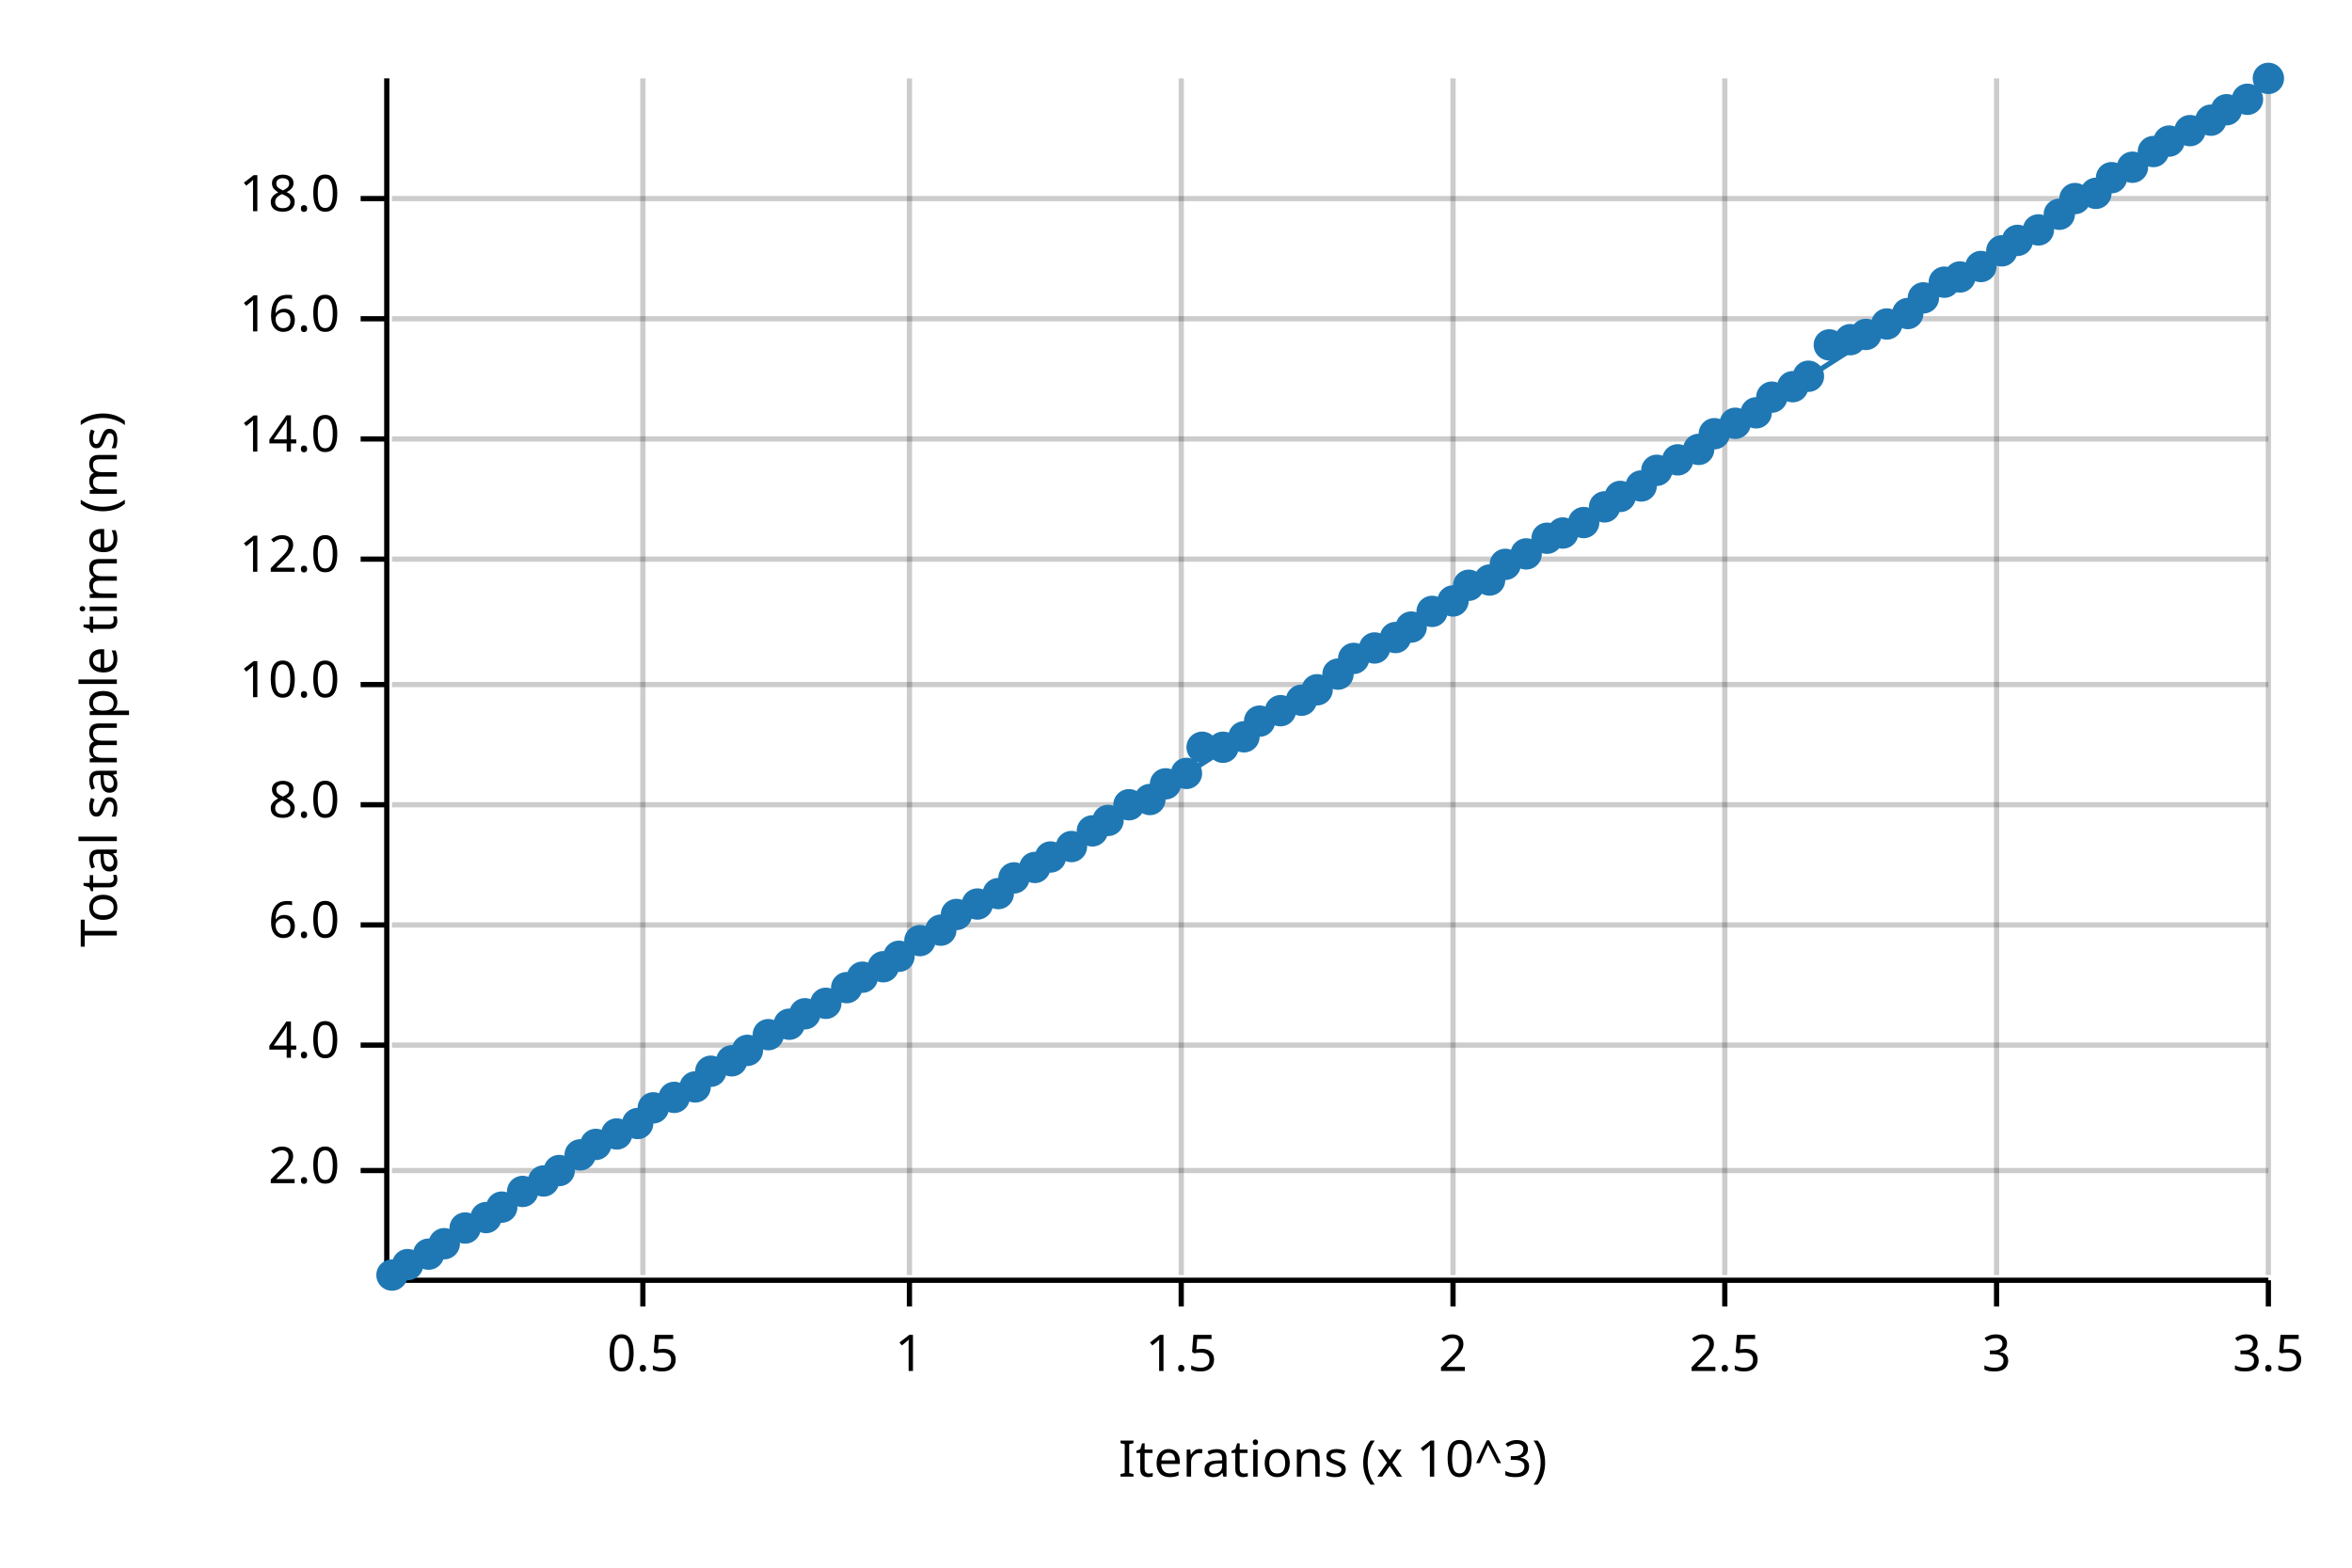
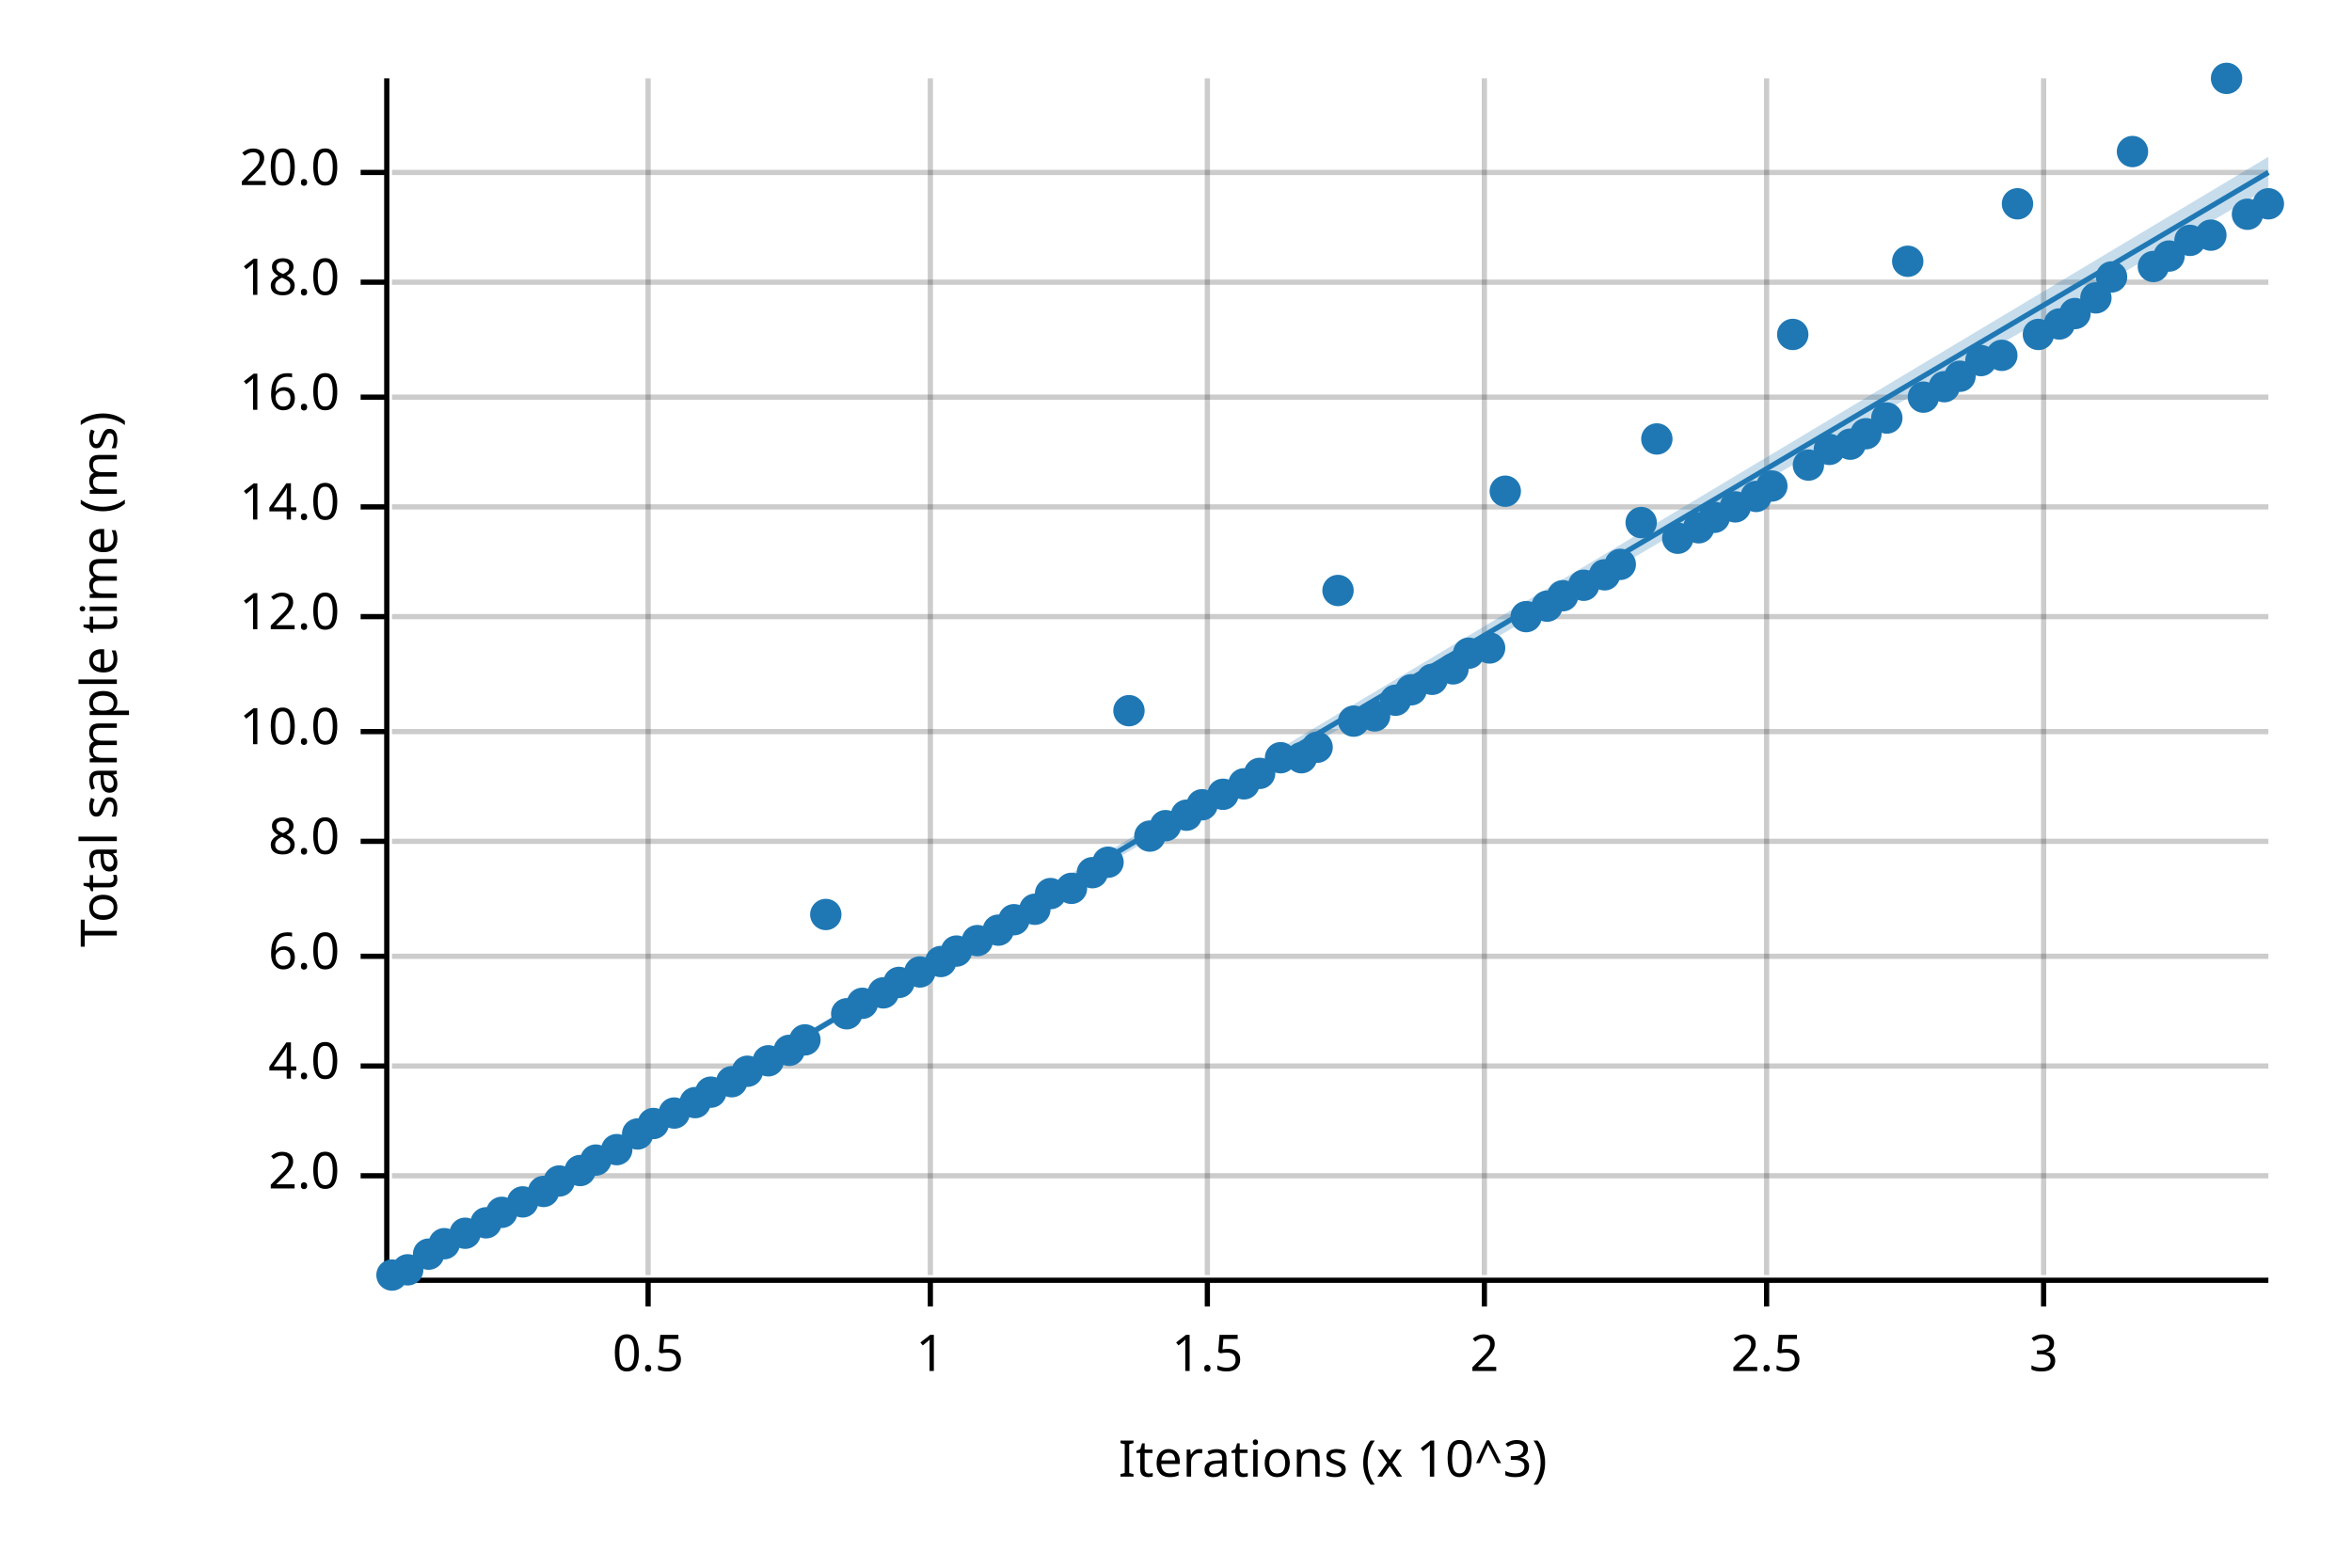
<svg xmlns="http://www.w3.org/2000/svg" width="450" height="300" viewBox="0 0 450 300">
  <text x="15" y="130" dy="0.76em" text-anchor="middle" font-family="sans-serif" font-size="9.677" opacity="1" fill="#000000" transform="rotate(270, 15, 130)">
Total sample time (ms)
</text>
  <text x="255" y="285" dy="-0.5ex" text-anchor="middle" font-family="sans-serif" font-size="9.677" opacity="1" fill="#000000">
Iterations (x 10^3)
</text>
-   <line opacity="0.2" stroke="#000000" stroke-width="1" x1="123" y1="244" x2="123" y2="15" />
-   <line opacity="0.2" stroke="#000000" stroke-width="1" x1="174" y1="244" x2="174" y2="15" />
-   <line opacity="0.2" stroke="#000000" stroke-width="1" x1="226" y1="244" x2="226" y2="15" />
-   <line opacity="0.2" stroke="#000000" stroke-width="1" x1="278" y1="244" x2="278" y2="15" />
-   <line opacity="0.2" stroke="#000000" stroke-width="1" x1="330" y1="244" x2="330" y2="15" />
-   <line opacity="0.2" stroke="#000000" stroke-width="1" x1="382" y1="244" x2="382" y2="15" />
-   <line opacity="0.2" stroke="#000000" stroke-width="1" x1="434" y1="244" x2="434" y2="15" />
-   <line opacity="0.2" stroke="#000000" stroke-width="1" x1="75" y1="224" x2="434" y2="224" />
-   <line opacity="0.2" stroke="#000000" stroke-width="1" x1="75" y1="200" x2="434" y2="200" />
-   <line opacity="0.2" stroke="#000000" stroke-width="1" x1="75" y1="177" x2="434" y2="177" />
-   <line opacity="0.2" stroke="#000000" stroke-width="1" x1="75" y1="154" x2="434" y2="154" />
-   <line opacity="0.2" stroke="#000000" stroke-width="1" x1="75" y1="131" x2="434" y2="131" />
-   <line opacity="0.2" stroke="#000000" stroke-width="1" x1="75" y1="107" x2="434" y2="107" />
-   <line opacity="0.2" stroke="#000000" stroke-width="1" x1="75" y1="84" x2="434" y2="84" />
-   <line opacity="0.2" stroke="#000000" stroke-width="1" x1="75" y1="61" x2="434" y2="61" />
-   <line opacity="0.2" stroke="#000000" stroke-width="1" x1="75" y1="38" x2="434" y2="38" />
+   <line opacity="0.2" stroke="#000000" stroke-width="1" x1="124" y1="244" x2="124" y2="15" />
+   <line opacity="0.2" stroke="#000000" stroke-width="1" x1="178" y1="244" x2="178" y2="15" />
+   <line opacity="0.2" stroke="#000000" stroke-width="1" x1="231" y1="244" x2="231" y2="15" />
+   <line opacity="0.2" stroke="#000000" stroke-width="1" x1="284" y1="244" x2="284" y2="15" />
+   <line opacity="0.2" stroke="#000000" stroke-width="1" x1="338" y1="244" x2="338" y2="15" />
+   <line opacity="0.2" stroke="#000000" stroke-width="1" x1="391" y1="244" x2="391" y2="15" />
+   <line opacity="0.2" stroke="#000000" stroke-width="1" x1="75" y1="225" x2="434" y2="225" />
+   <line opacity="0.2" stroke="#000000" stroke-width="1" x1="75" y1="204" x2="434" y2="204" />
+   <line opacity="0.2" stroke="#000000" stroke-width="1" x1="75" y1="183" x2="434" y2="183" />
+   <line opacity="0.2" stroke="#000000" stroke-width="1" x1="75" y1="161" x2="434" y2="161" />
+   <line opacity="0.2" stroke="#000000" stroke-width="1" x1="75" y1="140" x2="434" y2="140" />
+   <line opacity="0.2" stroke="#000000" stroke-width="1" x1="75" y1="118" x2="434" y2="118" />
+   <line opacity="0.2" stroke="#000000" stroke-width="1" x1="75" y1="97" x2="434" y2="97" />
+   <line opacity="0.2" stroke="#000000" stroke-width="1" x1="75" y1="76" x2="434" y2="76" />
+   <line opacity="0.2" stroke="#000000" stroke-width="1" x1="75" y1="54" x2="434" y2="54" />
+   <line opacity="0.2" stroke="#000000" stroke-width="1" x1="75" y1="33" x2="434" y2="33" />
  <polyline fill="none" opacity="1" stroke="#000000" stroke-width="1" points="74,15 74,244 " />
-   <text x="65" y="224" dy="0.5ex" text-anchor="end" font-family="sans-serif" font-size="9.677" opacity="1" fill="#000000">
+   <text x="65" y="225" dy="0.5ex" text-anchor="end" font-family="sans-serif" font-size="9.677" opacity="1" fill="#000000">
2.0
</text>
-   <polyline fill="none" opacity="1" stroke="#000000" stroke-width="1" points="69,224 74,224 " />
-   <text x="65" y="200" dy="0.5ex" text-anchor="end" font-family="sans-serif" font-size="9.677" opacity="1" fill="#000000">
+   <polyline fill="none" opacity="1" stroke="#000000" stroke-width="1" points="69,225 74,225 " />
+   <text x="65" y="204" dy="0.5ex" text-anchor="end" font-family="sans-serif" font-size="9.677" opacity="1" fill="#000000">
4.0
</text>
-   <polyline fill="none" opacity="1" stroke="#000000" stroke-width="1" points="69,200 74,200 " />
-   <text x="65" y="177" dy="0.5ex" text-anchor="end" font-family="sans-serif" font-size="9.677" opacity="1" fill="#000000">
+   <polyline fill="none" opacity="1" stroke="#000000" stroke-width="1" points="69,204 74,204 " />
+   <text x="65" y="183" dy="0.5ex" text-anchor="end" font-family="sans-serif" font-size="9.677" opacity="1" fill="#000000">
6.0
</text>
-   <polyline fill="none" opacity="1" stroke="#000000" stroke-width="1" points="69,177 74,177 " />
-   <text x="65" y="154" dy="0.5ex" text-anchor="end" font-family="sans-serif" font-size="9.677" opacity="1" fill="#000000">
+   <polyline fill="none" opacity="1" stroke="#000000" stroke-width="1" points="69,183 74,183 " />
+   <text x="65" y="161" dy="0.5ex" text-anchor="end" font-family="sans-serif" font-size="9.677" opacity="1" fill="#000000">
8.0
</text>
-   <polyline fill="none" opacity="1" stroke="#000000" stroke-width="1" points="69,154 74,154 " />
-   <text x="65" y="131" dy="0.5ex" text-anchor="end" font-family="sans-serif" font-size="9.677" opacity="1" fill="#000000">
+   <polyline fill="none" opacity="1" stroke="#000000" stroke-width="1" points="69,161 74,161 " />
+   <text x="65" y="140" dy="0.5ex" text-anchor="end" font-family="sans-serif" font-size="9.677" opacity="1" fill="#000000">
10.0
</text>
-   <polyline fill="none" opacity="1" stroke="#000000" stroke-width="1" points="69,131 74,131 " />
-   <text x="65" y="107" dy="0.5ex" text-anchor="end" font-family="sans-serif" font-size="9.677" opacity="1" fill="#000000">
+   <polyline fill="none" opacity="1" stroke="#000000" stroke-width="1" points="69,140 74,140 " />
+   <text x="65" y="118" dy="0.5ex" text-anchor="end" font-family="sans-serif" font-size="9.677" opacity="1" fill="#000000">
12.0
</text>
-   <polyline fill="none" opacity="1" stroke="#000000" stroke-width="1" points="69,107 74,107 " />
-   <text x="65" y="84" dy="0.5ex" text-anchor="end" font-family="sans-serif" font-size="9.677" opacity="1" fill="#000000">
+   <polyline fill="none" opacity="1" stroke="#000000" stroke-width="1" points="69,118 74,118 " />
+   <text x="65" y="97" dy="0.5ex" text-anchor="end" font-family="sans-serif" font-size="9.677" opacity="1" fill="#000000">
14.0
</text>
-   <polyline fill="none" opacity="1" stroke="#000000" stroke-width="1" points="69,84 74,84 " />
-   <text x="65" y="61" dy="0.5ex" text-anchor="end" font-family="sans-serif" font-size="9.677" opacity="1" fill="#000000">
+   <polyline fill="none" opacity="1" stroke="#000000" stroke-width="1" points="69,97 74,97 " />
+   <text x="65" y="76" dy="0.5ex" text-anchor="end" font-family="sans-serif" font-size="9.677" opacity="1" fill="#000000">
16.0
</text>
-   <polyline fill="none" opacity="1" stroke="#000000" stroke-width="1" points="69,61 74,61 " />
-   <text x="65" y="38" dy="0.5ex" text-anchor="end" font-family="sans-serif" font-size="9.677" opacity="1" fill="#000000">
+   <polyline fill="none" opacity="1" stroke="#000000" stroke-width="1" points="69,76 74,76 " />
+   <text x="65" y="54" dy="0.5ex" text-anchor="end" font-family="sans-serif" font-size="9.677" opacity="1" fill="#000000">
18.0
</text>
-   <polyline fill="none" opacity="1" stroke="#000000" stroke-width="1" points="69,38 74,38 " />
+   <polyline fill="none" opacity="1" stroke="#000000" stroke-width="1" points="69,54 74,54 " />
+   <text x="65" y="33" dy="0.5ex" text-anchor="end" font-family="sans-serif" font-size="9.677" opacity="1" fill="#000000">
+ 20.0
+ </text>
+   <polyline fill="none" opacity="1" stroke="#000000" stroke-width="1" points="69,33 74,33 " />
  <polyline fill="none" opacity="1" stroke="#000000" stroke-width="1" points="75,245 434,245 " />
-   <text x="123" y="255" dy="0.76em" text-anchor="middle" font-family="sans-serif" font-size="9.677" opacity="1" fill="#000000">
+   <text x="124" y="255" dy="0.76em" text-anchor="middle" font-family="sans-serif" font-size="9.677" opacity="1" fill="#000000">
0.5
</text>
-   <polyline fill="none" opacity="1" stroke="#000000" stroke-width="1" points="123,245 123,250 " />
-   <text x="174" y="255" dy="0.76em" text-anchor="middle" font-family="sans-serif" font-size="9.677" opacity="1" fill="#000000">
+   <polyline fill="none" opacity="1" stroke="#000000" stroke-width="1" points="124,245 124,250 " />
+   <text x="178" y="255" dy="0.76em" text-anchor="middle" font-family="sans-serif" font-size="9.677" opacity="1" fill="#000000">
1
</text>
-   <polyline fill="none" opacity="1" stroke="#000000" stroke-width="1" points="174,245 174,250 " />
-   <text x="226" y="255" dy="0.76em" text-anchor="middle" font-family="sans-serif" font-size="9.677" opacity="1" fill="#000000">
+   <polyline fill="none" opacity="1" stroke="#000000" stroke-width="1" points="178,245 178,250 " />
+   <text x="231" y="255" dy="0.76em" text-anchor="middle" font-family="sans-serif" font-size="9.677" opacity="1" fill="#000000">
1.5
</text>
-   <polyline fill="none" opacity="1" stroke="#000000" stroke-width="1" points="226,245 226,250 " />
-   <text x="278" y="255" dy="0.76em" text-anchor="middle" font-family="sans-serif" font-size="9.677" opacity="1" fill="#000000">
+   <polyline fill="none" opacity="1" stroke="#000000" stroke-width="1" points="231,245 231,250 " />
+   <text x="284" y="255" dy="0.76em" text-anchor="middle" font-family="sans-serif" font-size="9.677" opacity="1" fill="#000000">
2
</text>
-   <polyline fill="none" opacity="1" stroke="#000000" stroke-width="1" points="278,245 278,250 " />
-   <text x="330" y="255" dy="0.76em" text-anchor="middle" font-family="sans-serif" font-size="9.677" opacity="1" fill="#000000">
+   <polyline fill="none" opacity="1" stroke="#000000" stroke-width="1" points="284,245 284,250 " />
+   <text x="338" y="255" dy="0.76em" text-anchor="middle" font-family="sans-serif" font-size="9.677" opacity="1" fill="#000000">
2.5
</text>
-   <polyline fill="none" opacity="1" stroke="#000000" stroke-width="1" points="330,245 330,250 " />
-   <text x="382" y="255" dy="0.76em" text-anchor="middle" font-family="sans-serif" font-size="9.677" opacity="1" fill="#000000">
+   <polyline fill="none" opacity="1" stroke="#000000" stroke-width="1" points="338,245 338,250 " />
+   <text x="391" y="255" dy="0.76em" text-anchor="middle" font-family="sans-serif" font-size="9.677" opacity="1" fill="#000000">
3
</text>
-   <polyline fill="none" opacity="1" stroke="#000000" stroke-width="1" points="382,245 382,250 " />
-   <text x="434" y="255" dy="0.76em" text-anchor="middle" font-family="sans-serif" font-size="9.677" opacity="1" fill="#000000">
- 3.5
- </text>
-   <polyline fill="none" opacity="1" stroke="#000000" stroke-width="1" points="434,245 434,250 " />
+   <polyline fill="none" opacity="1" stroke="#000000" stroke-width="1" points="391,245 391,250 " />
  <circle cx="75" cy="244" r="3" opacity="1" fill="#1F78B4" stroke="none" stroke-width="1" />
-   <circle cx="78" cy="242" r="3" opacity="1" fill="#1F78B4" stroke="none" stroke-width="1" />
+   <circle cx="78" cy="243" r="3" opacity="1" fill="#1F78B4" stroke="none" stroke-width="1" />
  <circle cx="82" cy="240" r="3" opacity="1" fill="#1F78B4" stroke="none" stroke-width="1" />
  <circle cx="85" cy="238" r="3" opacity="1" fill="#1F78B4" stroke="none" stroke-width="1" />
-   <circle cx="89" cy="235" r="3" opacity="1" fill="#1F78B4" stroke="none" stroke-width="1" />
-   <circle cx="93" cy="233" r="3" opacity="1" fill="#1F78B4" stroke="none" stroke-width="1" />
-   <circle cx="96" cy="231" r="3" opacity="1" fill="#1F78B4" stroke="none" stroke-width="1" />
-   <circle cx="100" cy="228" r="3" opacity="1" fill="#1F78B4" stroke="none" stroke-width="1" />
-   <circle cx="104" cy="226" r="3" opacity="1" fill="#1F78B4" stroke="none" stroke-width="1" />
-   <circle cx="107" cy="224" r="3" opacity="1" fill="#1F78B4" stroke="none" stroke-width="1" />
-   <circle cx="111" cy="221" r="3" opacity="1" fill="#1F78B4" stroke="none" stroke-width="1" />
-   <circle cx="114" cy="219" r="3" opacity="1" fill="#1F78B4" stroke="none" stroke-width="1" />
-   <circle cx="118" cy="217" r="3" opacity="1" fill="#1F78B4" stroke="none" stroke-width="1" />
-   <circle cx="122" cy="215" r="3" opacity="1" fill="#1F78B4" stroke="none" stroke-width="1" />
-   <circle cx="125" cy="212" r="3" opacity="1" fill="#1F78B4" stroke="none" stroke-width="1" />
-   <circle cx="129" cy="210" r="3" opacity="1" fill="#1F78B4" stroke="none" stroke-width="1" />
-   <circle cx="133" cy="208" r="3" opacity="1" fill="#1F78B4" stroke="none" stroke-width="1" />
-   <circle cx="136" cy="205" r="3" opacity="1" fill="#1F78B4" stroke="none" stroke-width="1" />
-   <circle cx="140" cy="203" r="3" opacity="1" fill="#1F78B4" stroke="none" stroke-width="1" />
-   <circle cx="143" cy="201" r="3" opacity="1" fill="#1F78B4" stroke="none" stroke-width="1" />
-   <circle cx="147" cy="198" r="3" opacity="1" fill="#1F78B4" stroke="none" stroke-width="1" />
-   <circle cx="151" cy="196" r="3" opacity="1" fill="#1F78B4" stroke="none" stroke-width="1" />
-   <circle cx="154" cy="194" r="3" opacity="1" fill="#1F78B4" stroke="none" stroke-width="1" />
-   <circle cx="158" cy="192" r="3" opacity="1" fill="#1F78B4" stroke="none" stroke-width="1" />
-   <circle cx="162" cy="189" r="3" opacity="1" fill="#1F78B4" stroke="none" stroke-width="1" />
-   <circle cx="165" cy="187" r="3" opacity="1" fill="#1F78B4" stroke="none" stroke-width="1" />
-   <circle cx="169" cy="185" r="3" opacity="1" fill="#1F78B4" stroke="none" stroke-width="1" />
-   <circle cx="172" cy="183" r="3" opacity="1" fill="#1F78B4" stroke="none" stroke-width="1" />
-   <circle cx="176" cy="180" r="3" opacity="1" fill="#1F78B4" stroke="none" stroke-width="1" />
-   <circle cx="180" cy="178" r="3" opacity="1" fill="#1F78B4" stroke="none" stroke-width="1" />
-   <circle cx="183" cy="175" r="3" opacity="1" fill="#1F78B4" stroke="none" stroke-width="1" />
-   <circle cx="187" cy="173" r="3" opacity="1" fill="#1F78B4" stroke="none" stroke-width="1" />
-   <circle cx="191" cy="171" r="3" opacity="1" fill="#1F78B4" stroke="none" stroke-width="1" />
-   <circle cx="194" cy="168" r="3" opacity="1" fill="#1F78B4" stroke="none" stroke-width="1" />
-   <circle cx="198" cy="166" r="3" opacity="1" fill="#1F78B4" stroke="none" stroke-width="1" />
-   <circle cx="201" cy="164" r="3" opacity="1" fill="#1F78B4" stroke="none" stroke-width="1" />
-   <circle cx="205" cy="162" r="3" opacity="1" fill="#1F78B4" stroke="none" stroke-width="1" />
-   <circle cx="209" cy="159" r="3" opacity="1" fill="#1F78B4" stroke="none" stroke-width="1" />
-   <circle cx="212" cy="157" r="3" opacity="1" fill="#1F78B4" stroke="none" stroke-width="1" />
-   <circle cx="216" cy="154" r="3" opacity="1" fill="#1F78B4" stroke="none" stroke-width="1" />
-   <circle cx="220" cy="153" r="3" opacity="1" fill="#1F78B4" stroke="none" stroke-width="1" />
-   <circle cx="223" cy="150" r="3" opacity="1" fill="#1F78B4" stroke="none" stroke-width="1" />
-   <circle cx="227" cy="148" r="3" opacity="1" fill="#1F78B4" stroke="none" stroke-width="1" />
-   <circle cx="230" cy="143" r="3" opacity="1" fill="#1F78B4" stroke="none" stroke-width="1" />
-   <circle cx="234" cy="143" r="3" opacity="1" fill="#1F78B4" stroke="none" stroke-width="1" />
-   <circle cx="238" cy="141" r="3" opacity="1" fill="#1F78B4" stroke="none" stroke-width="1" />
-   <circle cx="241" cy="138" r="3" opacity="1" fill="#1F78B4" stroke="none" stroke-width="1" />
-   <circle cx="245" cy="136" r="3" opacity="1" fill="#1F78B4" stroke="none" stroke-width="1" />
-   <circle cx="249" cy="134" r="3" opacity="1" fill="#1F78B4" stroke="none" stroke-width="1" />
-   <circle cx="252" cy="132" r="3" opacity="1" fill="#1F78B4" stroke="none" stroke-width="1" />
-   <circle cx="256" cy="129" r="3" opacity="1" fill="#1F78B4" stroke="none" stroke-width="1" />
-   <circle cx="259" cy="126" r="3" opacity="1" fill="#1F78B4" stroke="none" stroke-width="1" />
-   <circle cx="263" cy="124" r="3" opacity="1" fill="#1F78B4" stroke="none" stroke-width="1" />
-   <circle cx="267" cy="122" r="3" opacity="1" fill="#1F78B4" stroke="none" stroke-width="1" />
-   <circle cx="270" cy="120" r="3" opacity="1" fill="#1F78B4" stroke="none" stroke-width="1" />
-   <circle cx="274" cy="117" r="3" opacity="1" fill="#1F78B4" stroke="none" stroke-width="1" />
-   <circle cx="278" cy="115" r="3" opacity="1" fill="#1F78B4" stroke="none" stroke-width="1" />
-   <circle cx="281" cy="112" r="3" opacity="1" fill="#1F78B4" stroke="none" stroke-width="1" />
-   <circle cx="285" cy="111" r="3" opacity="1" fill="#1F78B4" stroke="none" stroke-width="1" />
-   <circle cx="288" cy="108" r="3" opacity="1" fill="#1F78B4" stroke="none" stroke-width="1" />
-   <circle cx="292" cy="106" r="3" opacity="1" fill="#1F78B4" stroke="none" stroke-width="1" />
-   <circle cx="296" cy="103" r="3" opacity="1" fill="#1F78B4" stroke="none" stroke-width="1" />
-   <circle cx="299" cy="102" r="3" opacity="1" fill="#1F78B4" stroke="none" stroke-width="1" />
-   <circle cx="303" cy="100" r="3" opacity="1" fill="#1F78B4" stroke="none" stroke-width="1" />
-   <circle cx="307" cy="97" r="3" opacity="1" fill="#1F78B4" stroke="none" stroke-width="1" />
-   <circle cx="310" cy="95" r="3" opacity="1" fill="#1F78B4" stroke="none" stroke-width="1" />
-   <circle cx="314" cy="93" r="3" opacity="1" fill="#1F78B4" stroke="none" stroke-width="1" />
-   <circle cx="317" cy="90" r="3" opacity="1" fill="#1F78B4" stroke="none" stroke-width="1" />
-   <circle cx="321" cy="88" r="3" opacity="1" fill="#1F78B4" stroke="none" stroke-width="1" />
-   <circle cx="325" cy="86" r="3" opacity="1" fill="#1F78B4" stroke="none" stroke-width="1" />
-   <circle cx="328" cy="83" r="3" opacity="1" fill="#1F78B4" stroke="none" stroke-width="1" />
-   <circle cx="332" cy="81" r="3" opacity="1" fill="#1F78B4" stroke="none" stroke-width="1" />
-   <circle cx="336" cy="79" r="3" opacity="1" fill="#1F78B4" stroke="none" stroke-width="1" />
-   <circle cx="339" cy="76" r="3" opacity="1" fill="#1F78B4" stroke="none" stroke-width="1" />
-   <circle cx="343" cy="74" r="3" opacity="1" fill="#1F78B4" stroke="none" stroke-width="1" />
-   <circle cx="346" cy="72" r="3" opacity="1" fill="#1F78B4" stroke="none" stroke-width="1" />
-   <circle cx="350" cy="66" r="3" opacity="1" fill="#1F78B4" stroke="none" stroke-width="1" />
-   <circle cx="354" cy="65" r="3" opacity="1" fill="#1F78B4" stroke="none" stroke-width="1" />
-   <circle cx="357" cy="64" r="3" opacity="1" fill="#1F78B4" stroke="none" stroke-width="1" />
-   <circle cx="361" cy="62" r="3" opacity="1" fill="#1F78B4" stroke="none" stroke-width="1" />
-   <circle cx="365" cy="60" r="3" opacity="1" fill="#1F78B4" stroke="none" stroke-width="1" />
-   <circle cx="368" cy="57" r="3" opacity="1" fill="#1F78B4" stroke="none" stroke-width="1" />
-   <circle cx="372" cy="54" r="3" opacity="1" fill="#1F78B4" stroke="none" stroke-width="1" />
-   <circle cx="375" cy="53" r="3" opacity="1" fill="#1F78B4" stroke="none" stroke-width="1" />
-   <circle cx="379" cy="51" r="3" opacity="1" fill="#1F78B4" stroke="none" stroke-width="1" />
-   <circle cx="383" cy="48" r="3" opacity="1" fill="#1F78B4" stroke="none" stroke-width="1" />
-   <circle cx="386" cy="46" r="3" opacity="1" fill="#1F78B4" stroke="none" stroke-width="1" />
-   <circle cx="390" cy="44" r="3" opacity="1" fill="#1F78B4" stroke="none" stroke-width="1" />
-   <circle cx="394" cy="41" r="3" opacity="1" fill="#1F78B4" stroke="none" stroke-width="1" />
-   <circle cx="397" cy="38" r="3" opacity="1" fill="#1F78B4" stroke="none" stroke-width="1" />
-   <circle cx="401" cy="37" r="3" opacity="1" fill="#1F78B4" stroke="none" stroke-width="1" />
-   <circle cx="404" cy="34" r="3" opacity="1" fill="#1F78B4" stroke="none" stroke-width="1" />
-   <circle cx="408" cy="32" r="3" opacity="1" fill="#1F78B4" stroke="none" stroke-width="1" />
-   <circle cx="412" cy="29" r="3" opacity="1" fill="#1F78B4" stroke="none" stroke-width="1" />
-   <circle cx="415" cy="27" r="3" opacity="1" fill="#1F78B4" stroke="none" stroke-width="1" />
-   <circle cx="419" cy="25" r="3" opacity="1" fill="#1F78B4" stroke="none" stroke-width="1" />
-   <circle cx="423" cy="23" r="3" opacity="1" fill="#1F78B4" stroke="none" stroke-width="1" />
-   <circle cx="426" cy="21" r="3" opacity="1" fill="#1F78B4" stroke="none" stroke-width="1" />
-   <circle cx="430" cy="19" r="3" opacity="1" fill="#1F78B4" stroke="none" stroke-width="1" />
-   <circle cx="434" cy="15" r="3" opacity="1" fill="#1F78B4" stroke="none" stroke-width="1" />
-   <polyline fill="none" opacity="1" stroke="#1F78B4" stroke-width="1" points="75,245 434,16 " />
-   <polygon opacity="0.25" fill="#1F78B4" points="75,245 434,16 434,16 " />
+   <circle cx="89" cy="236" r="3" opacity="1" fill="#1F78B4" stroke="none" stroke-width="1" />
+   <circle cx="93" cy="234" r="3" opacity="1" fill="#1F78B4" stroke="none" stroke-width="1" />
+   <circle cx="96" cy="232" r="3" opacity="1" fill="#1F78B4" stroke="none" stroke-width="1" />
+   <circle cx="100" cy="230" r="3" opacity="1" fill="#1F78B4" stroke="none" stroke-width="1" />
+   <circle cx="104" cy="228" r="3" opacity="1" fill="#1F78B4" stroke="none" stroke-width="1" />
+   <circle cx="107" cy="226" r="3" opacity="1" fill="#1F78B4" stroke="none" stroke-width="1" />
+   <circle cx="111" cy="224" r="3" opacity="1" fill="#1F78B4" stroke="none" stroke-width="1" />
+   <circle cx="114" cy="222" r="3" opacity="1" fill="#1F78B4" stroke="none" stroke-width="1" />
+   <circle cx="118" cy="220" r="3" opacity="1" fill="#1F78B4" stroke="none" stroke-width="1" />
+   <circle cx="122" cy="217" r="3" opacity="1" fill="#1F78B4" stroke="none" stroke-width="1" />
+   <circle cx="125" cy="215" r="3" opacity="1" fill="#1F78B4" stroke="none" stroke-width="1" />
+   <circle cx="129" cy="213" r="3" opacity="1" fill="#1F78B4" stroke="none" stroke-width="1" />
+   <circle cx="133" cy="211" r="3" opacity="1" fill="#1F78B4" stroke="none" stroke-width="1" />
+   <circle cx="136" cy="209" r="3" opacity="1" fill="#1F78B4" stroke="none" stroke-width="1" />
+   <circle cx="140" cy="207" r="3" opacity="1" fill="#1F78B4" stroke="none" stroke-width="1" />
+   <circle cx="143" cy="205" r="3" opacity="1" fill="#1F78B4" stroke="none" stroke-width="1" />
+   <circle cx="147" cy="203" r="3" opacity="1" fill="#1F78B4" stroke="none" stroke-width="1" />
+   <circle cx="151" cy="201" r="3" opacity="1" fill="#1F78B4" stroke="none" stroke-width="1" />
+   <circle cx="154" cy="199" r="3" opacity="1" fill="#1F78B4" stroke="none" stroke-width="1" />
+   <circle cx="158" cy="175" r="3" opacity="1" fill="#1F78B4" stroke="none" stroke-width="1" />
+   <circle cx="162" cy="194" r="3" opacity="1" fill="#1F78B4" stroke="none" stroke-width="1" />
+   <circle cx="165" cy="192" r="3" opacity="1" fill="#1F78B4" stroke="none" stroke-width="1" />
+   <circle cx="169" cy="190" r="3" opacity="1" fill="#1F78B4" stroke="none" stroke-width="1" />
+   <circle cx="172" cy="188" r="3" opacity="1" fill="#1F78B4" stroke="none" stroke-width="1" />
+   <circle cx="176" cy="186" r="3" opacity="1" fill="#1F78B4" stroke="none" stroke-width="1" />
+   <circle cx="180" cy="184" r="3" opacity="1" fill="#1F78B4" stroke="none" stroke-width="1" />
+   <circle cx="183" cy="182" r="3" opacity="1" fill="#1F78B4" stroke="none" stroke-width="1" />
+   <circle cx="187" cy="180" r="3" opacity="1" fill="#1F78B4" stroke="none" stroke-width="1" />
+   <circle cx="191" cy="178" r="3" opacity="1" fill="#1F78B4" stroke="none" stroke-width="1" />
+   <circle cx="194" cy="176" r="3" opacity="1" fill="#1F78B4" stroke="none" stroke-width="1" />
+   <circle cx="198" cy="174" r="3" opacity="1" fill="#1F78B4" stroke="none" stroke-width="1" />
+   <circle cx="201" cy="171" r="3" opacity="1" fill="#1F78B4" stroke="none" stroke-width="1" />
+   <circle cx="205" cy="170" r="3" opacity="1" fill="#1F78B4" stroke="none" stroke-width="1" />
+   <circle cx="209" cy="167" r="3" opacity="1" fill="#1F78B4" stroke="none" stroke-width="1" />
+   <circle cx="212" cy="165" r="3" opacity="1" fill="#1F78B4" stroke="none" stroke-width="1" />
+   <circle cx="216" cy="136" r="3" opacity="1" fill="#1F78B4" stroke="none" stroke-width="1" />
+   <circle cx="220" cy="160" r="3" opacity="1" fill="#1F78B4" stroke="none" stroke-width="1" />
+   <circle cx="223" cy="158" r="3" opacity="1" fill="#1F78B4" stroke="none" stroke-width="1" />
+   <circle cx="227" cy="156" r="3" opacity="1" fill="#1F78B4" stroke="none" stroke-width="1" />
+   <circle cx="230" cy="154" r="3" opacity="1" fill="#1F78B4" stroke="none" stroke-width="1" />
+   <circle cx="234" cy="152" r="3" opacity="1" fill="#1F78B4" stroke="none" stroke-width="1" />
+   <circle cx="238" cy="150" r="3" opacity="1" fill="#1F78B4" stroke="none" stroke-width="1" />
+   <circle cx="241" cy="148" r="3" opacity="1" fill="#1F78B4" stroke="none" stroke-width="1" />
+   <circle cx="245" cy="145" r="3" opacity="1" fill="#1F78B4" stroke="none" stroke-width="1" />
+   <circle cx="249" cy="145" r="3" opacity="1" fill="#1F78B4" stroke="none" stroke-width="1" />
+   <circle cx="252" cy="143" r="3" opacity="1" fill="#1F78B4" stroke="none" stroke-width="1" />
+   <circle cx="256" cy="113" r="3" opacity="1" fill="#1F78B4" stroke="none" stroke-width="1" />
+   <circle cx="259" cy="138" r="3" opacity="1" fill="#1F78B4" stroke="none" stroke-width="1" />
+   <circle cx="263" cy="137" r="3" opacity="1" fill="#1F78B4" stroke="none" stroke-width="1" />
+   <circle cx="267" cy="134" r="3" opacity="1" fill="#1F78B4" stroke="none" stroke-width="1" />
+   <circle cx="270" cy="132" r="3" opacity="1" fill="#1F78B4" stroke="none" stroke-width="1" />
+   <circle cx="274" cy="130" r="3" opacity="1" fill="#1F78B4" stroke="none" stroke-width="1" />
+   <circle cx="278" cy="128" r="3" opacity="1" fill="#1F78B4" stroke="none" stroke-width="1" />
+   <circle cx="281" cy="125" r="3" opacity="1" fill="#1F78B4" stroke="none" stroke-width="1" />
+   <circle cx="285" cy="124" r="3" opacity="1" fill="#1F78B4" stroke="none" stroke-width="1" />
+   <circle cx="288" cy="94" r="3" opacity="1" fill="#1F78B4" stroke="none" stroke-width="1" />
+   <circle cx="292" cy="118" r="3" opacity="1" fill="#1F78B4" stroke="none" stroke-width="1" />
+   <circle cx="296" cy="116" r="3" opacity="1" fill="#1F78B4" stroke="none" stroke-width="1" />
+   <circle cx="299" cy="114" r="3" opacity="1" fill="#1F78B4" stroke="none" stroke-width="1" />
+   <circle cx="303" cy="112" r="3" opacity="1" fill="#1F78B4" stroke="none" stroke-width="1" />
+   <circle cx="307" cy="110" r="3" opacity="1" fill="#1F78B4" stroke="none" stroke-width="1" />
+   <circle cx="310" cy="108" r="3" opacity="1" fill="#1F78B4" stroke="none" stroke-width="1" />
+   <circle cx="314" cy="100" r="3" opacity="1" fill="#1F78B4" stroke="none" stroke-width="1" />
+   <circle cx="317" cy="84" r="3" opacity="1" fill="#1F78B4" stroke="none" stroke-width="1" />
+   <circle cx="321" cy="103" r="3" opacity="1" fill="#1F78B4" stroke="none" stroke-width="1" />
+   <circle cx="325" cy="101" r="3" opacity="1" fill="#1F78B4" stroke="none" stroke-width="1" />
+   <circle cx="328" cy="99" r="3" opacity="1" fill="#1F78B4" stroke="none" stroke-width="1" />
+   <circle cx="332" cy="97" r="3" opacity="1" fill="#1F78B4" stroke="none" stroke-width="1" />
+   <circle cx="336" cy="95" r="3" opacity="1" fill="#1F78B4" stroke="none" stroke-width="1" />
+   <circle cx="339" cy="93" r="3" opacity="1" fill="#1F78B4" stroke="none" stroke-width="1" />
+   <circle cx="343" cy="64" r="3" opacity="1" fill="#1F78B4" stroke="none" stroke-width="1" />
+   <circle cx="346" cy="89" r="3" opacity="1" fill="#1F78B4" stroke="none" stroke-width="1" />
+   <circle cx="350" cy="86" r="3" opacity="1" fill="#1F78B4" stroke="none" stroke-width="1" />
+   <circle cx="354" cy="85" r="3" opacity="1" fill="#1F78B4" stroke="none" stroke-width="1" />
+   <circle cx="357" cy="83" r="3" opacity="1" fill="#1F78B4" stroke="none" stroke-width="1" />
+   <circle cx="361" cy="80" r="3" opacity="1" fill="#1F78B4" stroke="none" stroke-width="1" />
+   <circle cx="365" cy="50" r="3" opacity="1" fill="#1F78B4" stroke="none" stroke-width="1" />
+   <circle cx="368" cy="76" r="3" opacity="1" fill="#1F78B4" stroke="none" stroke-width="1" />
+   <circle cx="372" cy="74" r="3" opacity="1" fill="#1F78B4" stroke="none" stroke-width="1" />
+   <circle cx="375" cy="72" r="3" opacity="1" fill="#1F78B4" stroke="none" stroke-width="1" />
+   <circle cx="379" cy="69" r="3" opacity="1" fill="#1F78B4" stroke="none" stroke-width="1" />
+   <circle cx="383" cy="68" r="3" opacity="1" fill="#1F78B4" stroke="none" stroke-width="1" />
+   <circle cx="386" cy="39" r="3" opacity="1" fill="#1F78B4" stroke="none" stroke-width="1" />
+   <circle cx="390" cy="64" r="3" opacity="1" fill="#1F78B4" stroke="none" stroke-width="1" />
+   <circle cx="394" cy="62" r="3" opacity="1" fill="#1F78B4" stroke="none" stroke-width="1" />
+   <circle cx="397" cy="60" r="3" opacity="1" fill="#1F78B4" stroke="none" stroke-width="1" />
+   <circle cx="401" cy="57" r="3" opacity="1" fill="#1F78B4" stroke="none" stroke-width="1" />
+   <circle cx="404" cy="53" r="3" opacity="1" fill="#1F78B4" stroke="none" stroke-width="1" />
+   <circle cx="408" cy="29" r="3" opacity="1" fill="#1F78B4" stroke="none" stroke-width="1" />
+   <circle cx="412" cy="51" r="3" opacity="1" fill="#1F78B4" stroke="none" stroke-width="1" />
+   <circle cx="415" cy="49" r="3" opacity="1" fill="#1F78B4" stroke="none" stroke-width="1" />
+   <circle cx="419" cy="46" r="3" opacity="1" fill="#1F78B4" stroke="none" stroke-width="1" />
+   <circle cx="423" cy="45" r="3" opacity="1" fill="#1F78B4" stroke="none" stroke-width="1" />
+   <circle cx="426" cy="15" r="3" opacity="1" fill="#1F78B4" stroke="none" stroke-width="1" />
+   <circle cx="430" cy="41" r="3" opacity="1" fill="#1F78B4" stroke="none" stroke-width="1" />
+   <circle cx="434" cy="39" r="3" opacity="1" fill="#1F78B4" stroke="none" stroke-width="1" />
+   <polyline fill="none" opacity="1" stroke="#1F78B4" stroke-width="1" points="75,245 434,33 " />
+   <polygon opacity="0.25" fill="#1F78B4" points="75,245 434,36 434,30 " />
</svg>
